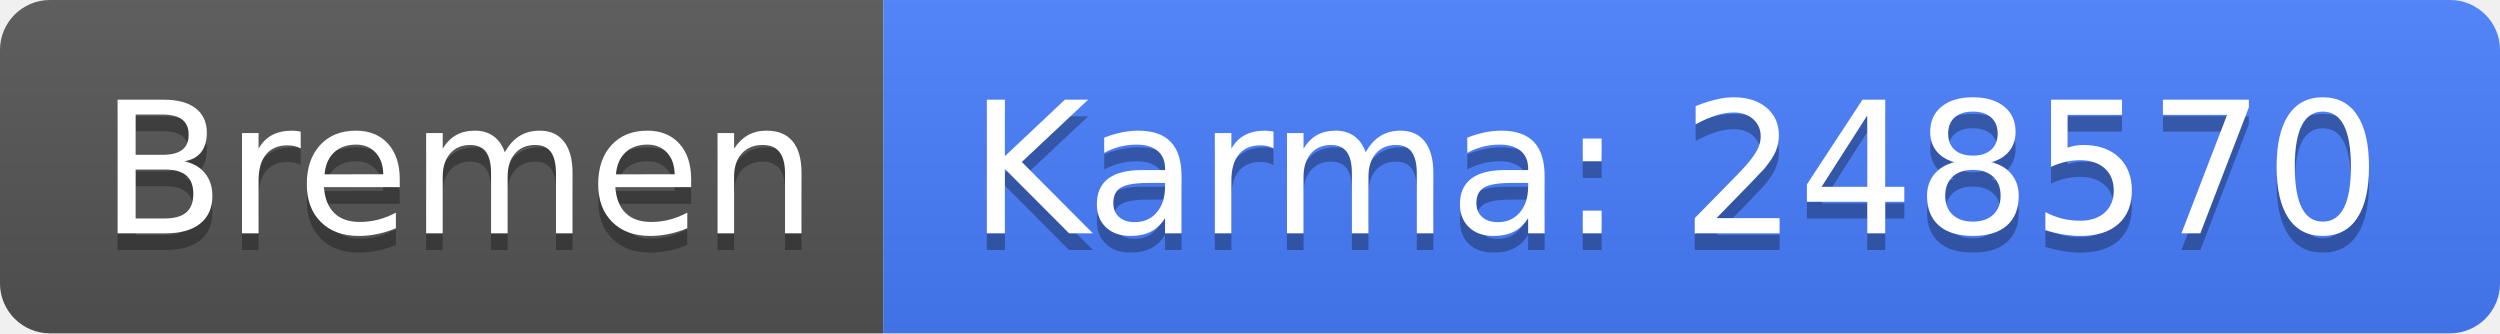
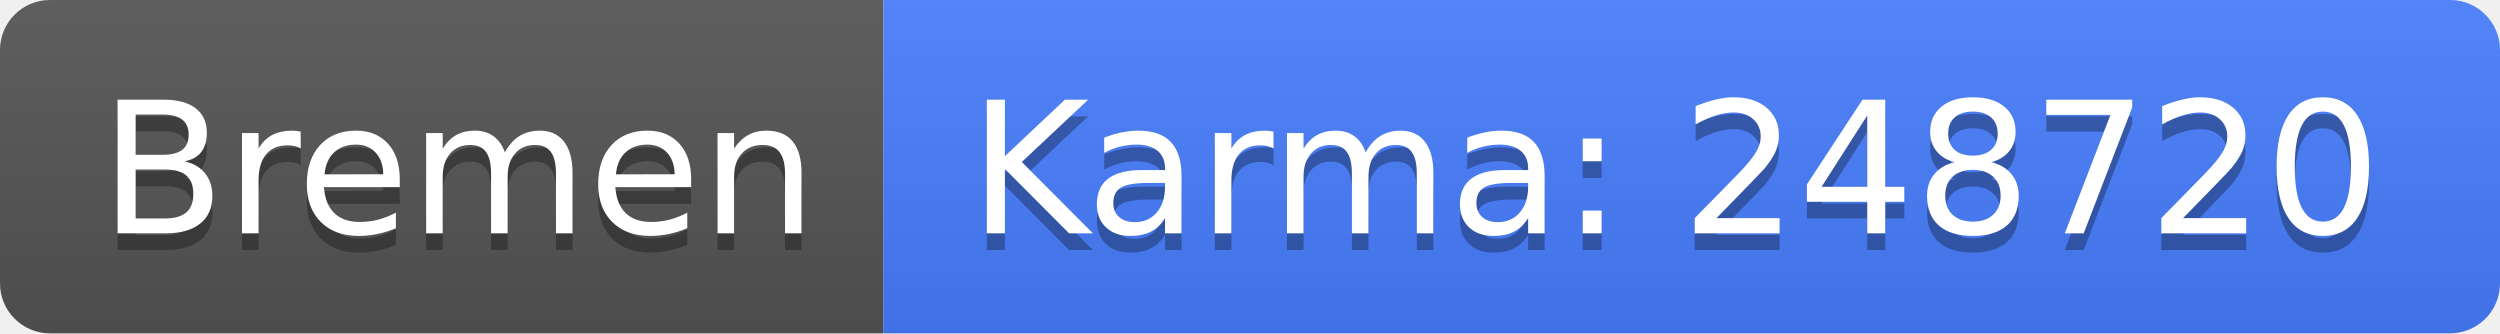
<svg xmlns="http://www.w3.org/2000/svg" width="150" height="20">
  <linearGradient id="b" x2="0" y2="100%">
    <stop offset="0" stop-color="#bbb" stop-opacity=".1" />
    <stop offset="1" stop-opacity=".1" />
  </linearGradient>
  <clipPath id="a">
    <rect width="150" height="20" rx="3" fill="#fff" />
  </clipPath>
  <g clip-path="url(#a)">
    <path fill="#555" d="M0 0h53v20H0z" />
    <path fill="#477eff" d="M53 0h97v20H53z" />
    <path fill="url(#b)" d="M0 0h150v20H0z" />
  </g>
  <g fill="#fff" text-anchor="middle" font-family="DejaVu Sans,Verdana,Geneva,sans-serif" font-size="110">
    <text x="275" y="150" fill="#010101" fill-opacity=".3" transform="scale(.1)" textLength="430">Bremen</text>
    <text x="275" y="140" transform="scale(.1)" textLength="430">Bremen</text>
-     <text x="1005" y="150" fill="#010101" fill-opacity=".3" transform="scale(.1)" textLength="870">Karma: 248570</text>
-     <text x="1005" y="140" transform="scale(.1)" textLength="870">Karma: 248570</text>
+     <text x="1005" y="150" fill="#010101" fill-opacity=".3" transform="scale(.1)" textLength="870">Karma: 248720</text>
+     <text x="1005" y="140" transform="scale(.1)" textLength="870">Karma: 248720</text>
  </g>
</svg>
